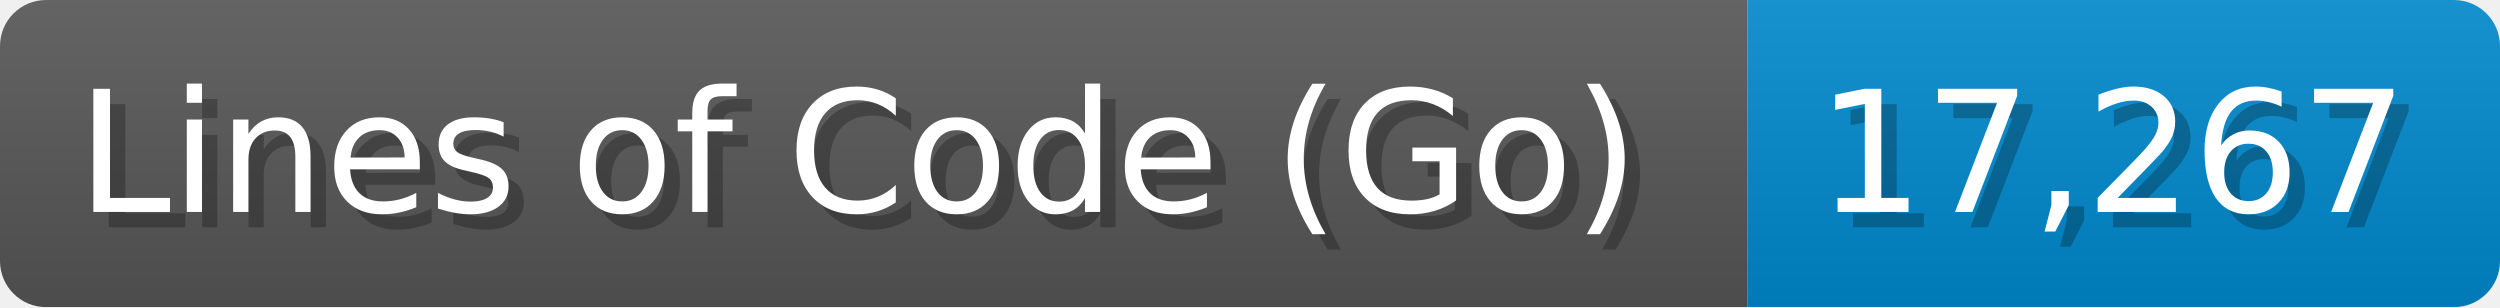
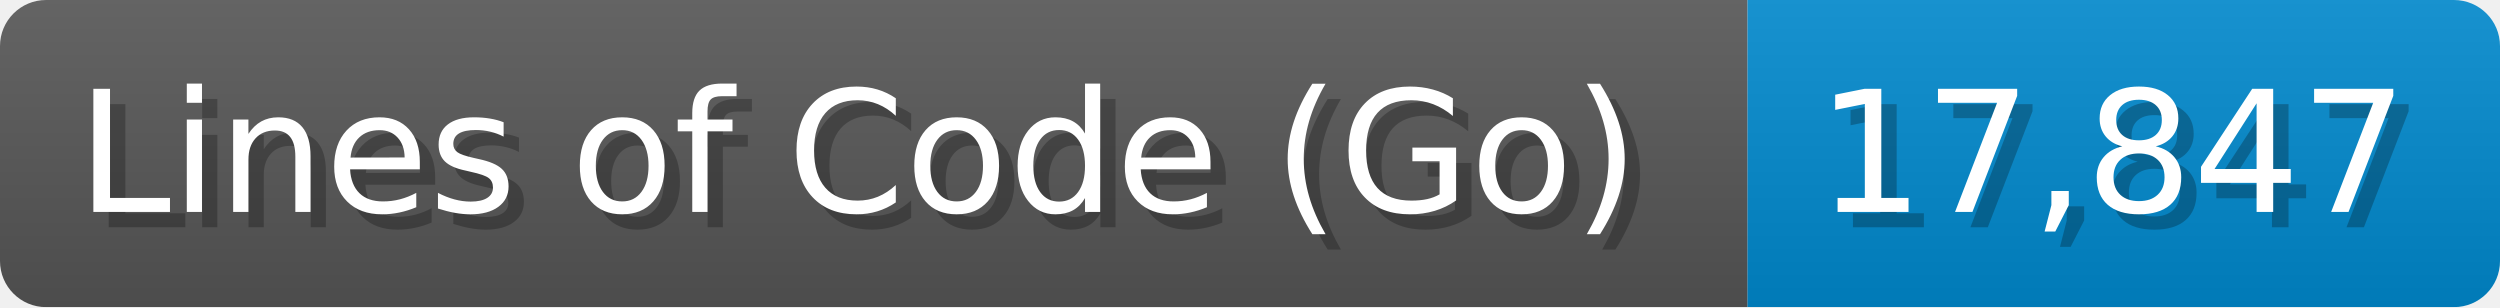
<svg xmlns="http://www.w3.org/2000/svg" width="162.8" height="20" viewBox="0 0 1628 200">
  <linearGradient id="a" x2="0" y2="100%">
    <stop offset="0" stop-opacity=".1" stop-color="#EEE" />
    <stop offset="1" stop-opacity=".1" />
  </linearGradient>
  <mask id="m">
    <rect width="1628" height="200" rx="30" fill="#FFF" />
  </mask>
  <g mask="url(#m)">
    <rect width="1138" height="200" fill="#555" />
    <rect width="490" height="200" fill="#08C" x="1138" />
    <rect width="1628" height="200" fill="url(#a)" />
  </g>
  <g fill="#fff" text-anchor="start" font-family="Verdana,DejaVu Sans,sans-serif" font-size="110">
    <text x="60" y="148" textLength="1038" fill="#000" opacity="0.25">Lines of Code (Go)</text>
    <text x="50" y="138" textLength="1038">Lines of Code (Go)</text>
-     <text x="1193" y="148" textLength="390" fill="#000" opacity="0.25">17,267</text>
-     <text x="1183" y="138" textLength="390">17,267</text>
+     <text x="1193" y="148" textLength="390" fill="#000" opacity="0.25">17,847</text>
+     <text x="1183" y="138" textLength="390">17,847</text>
  </g>
</svg>
